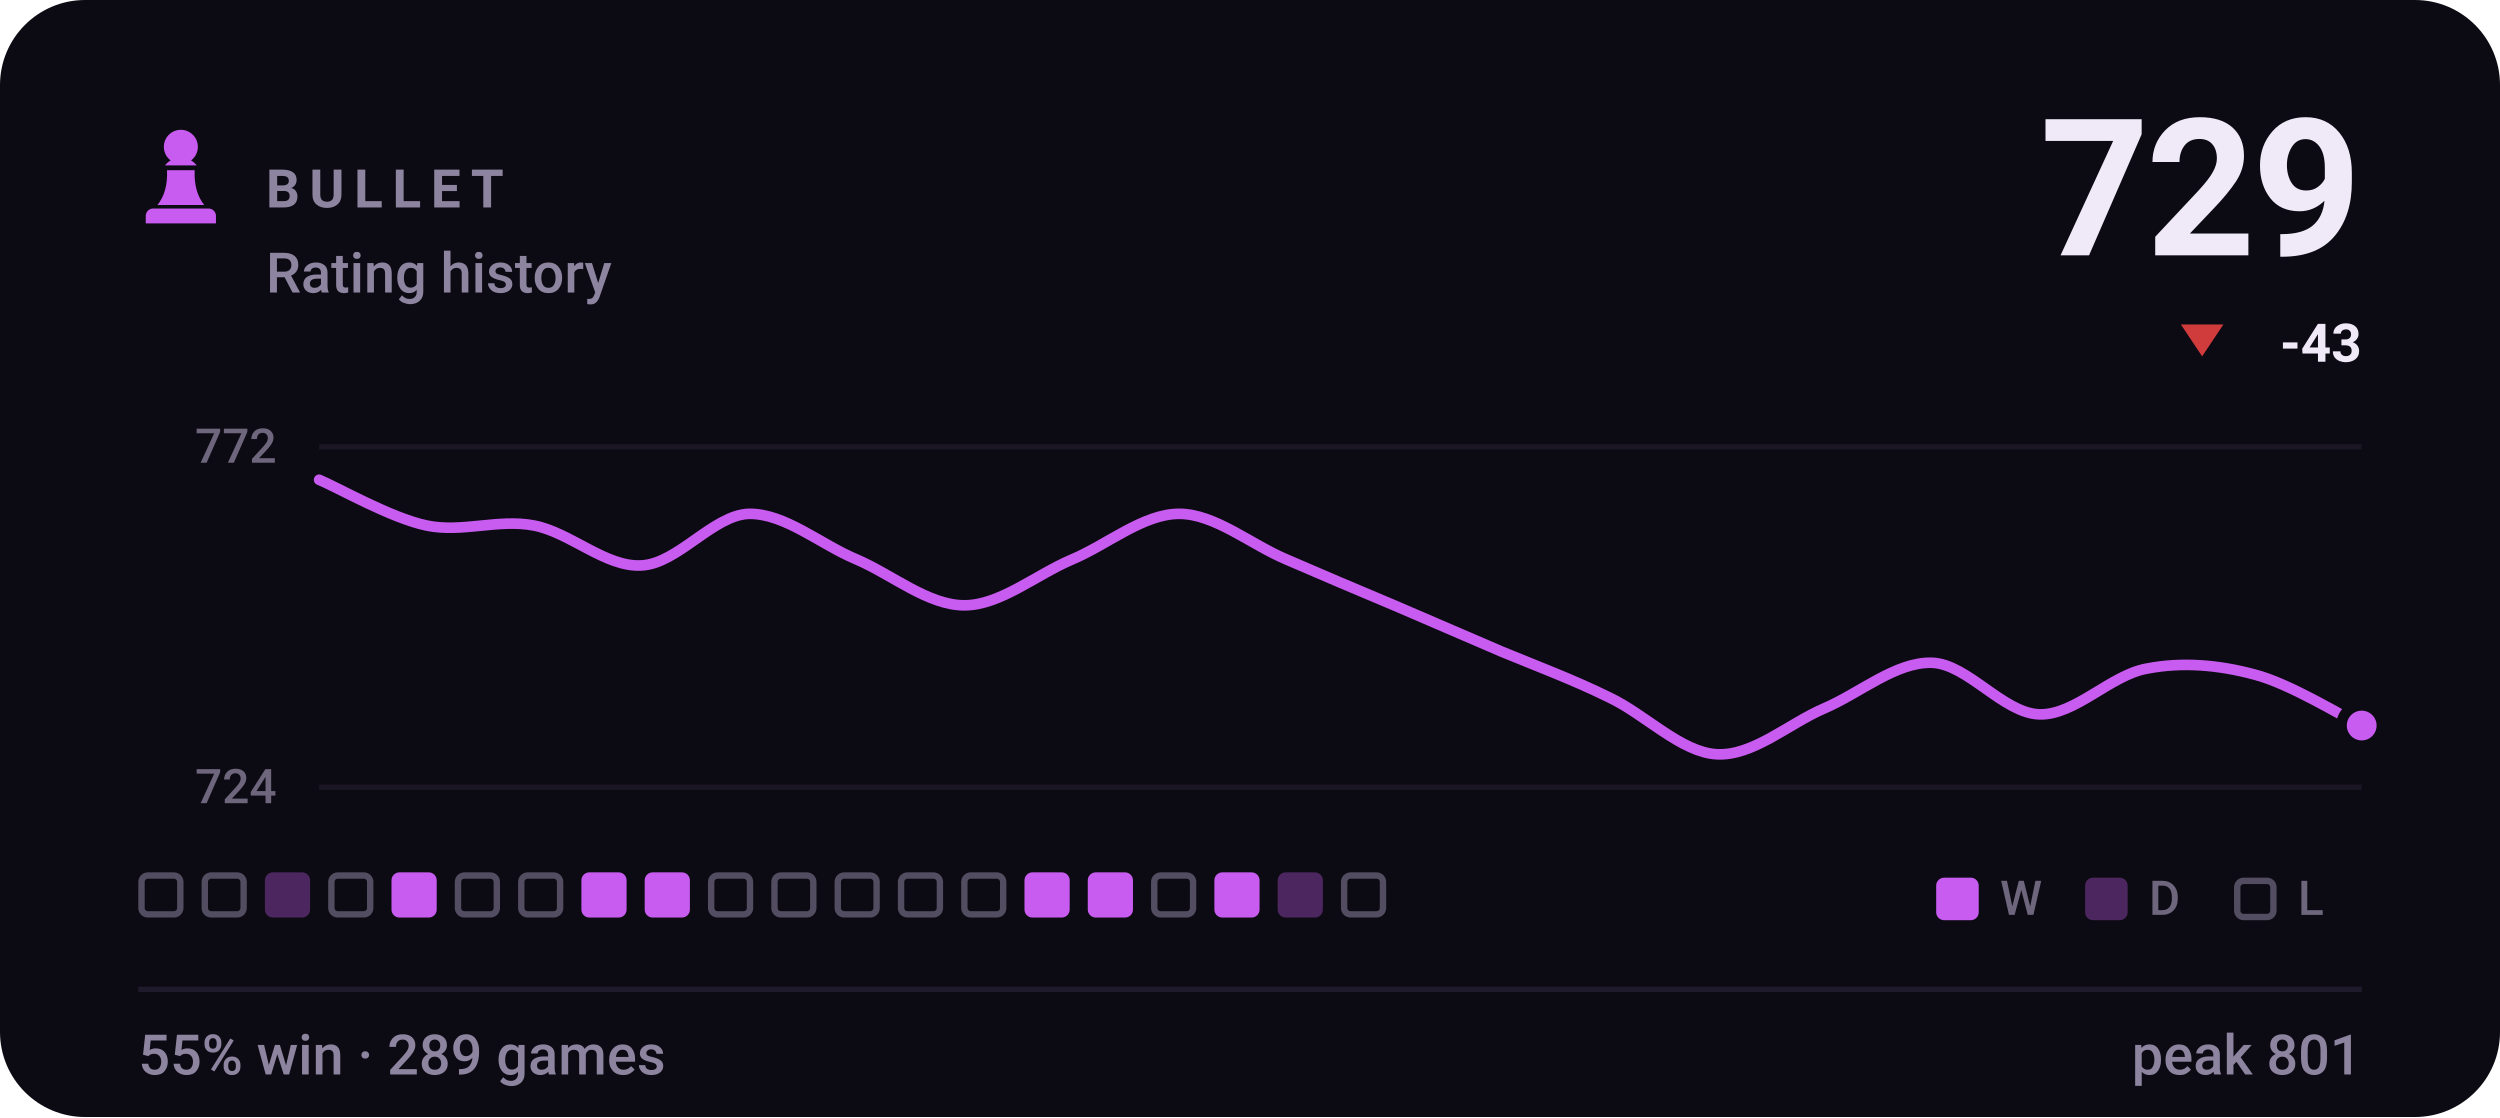
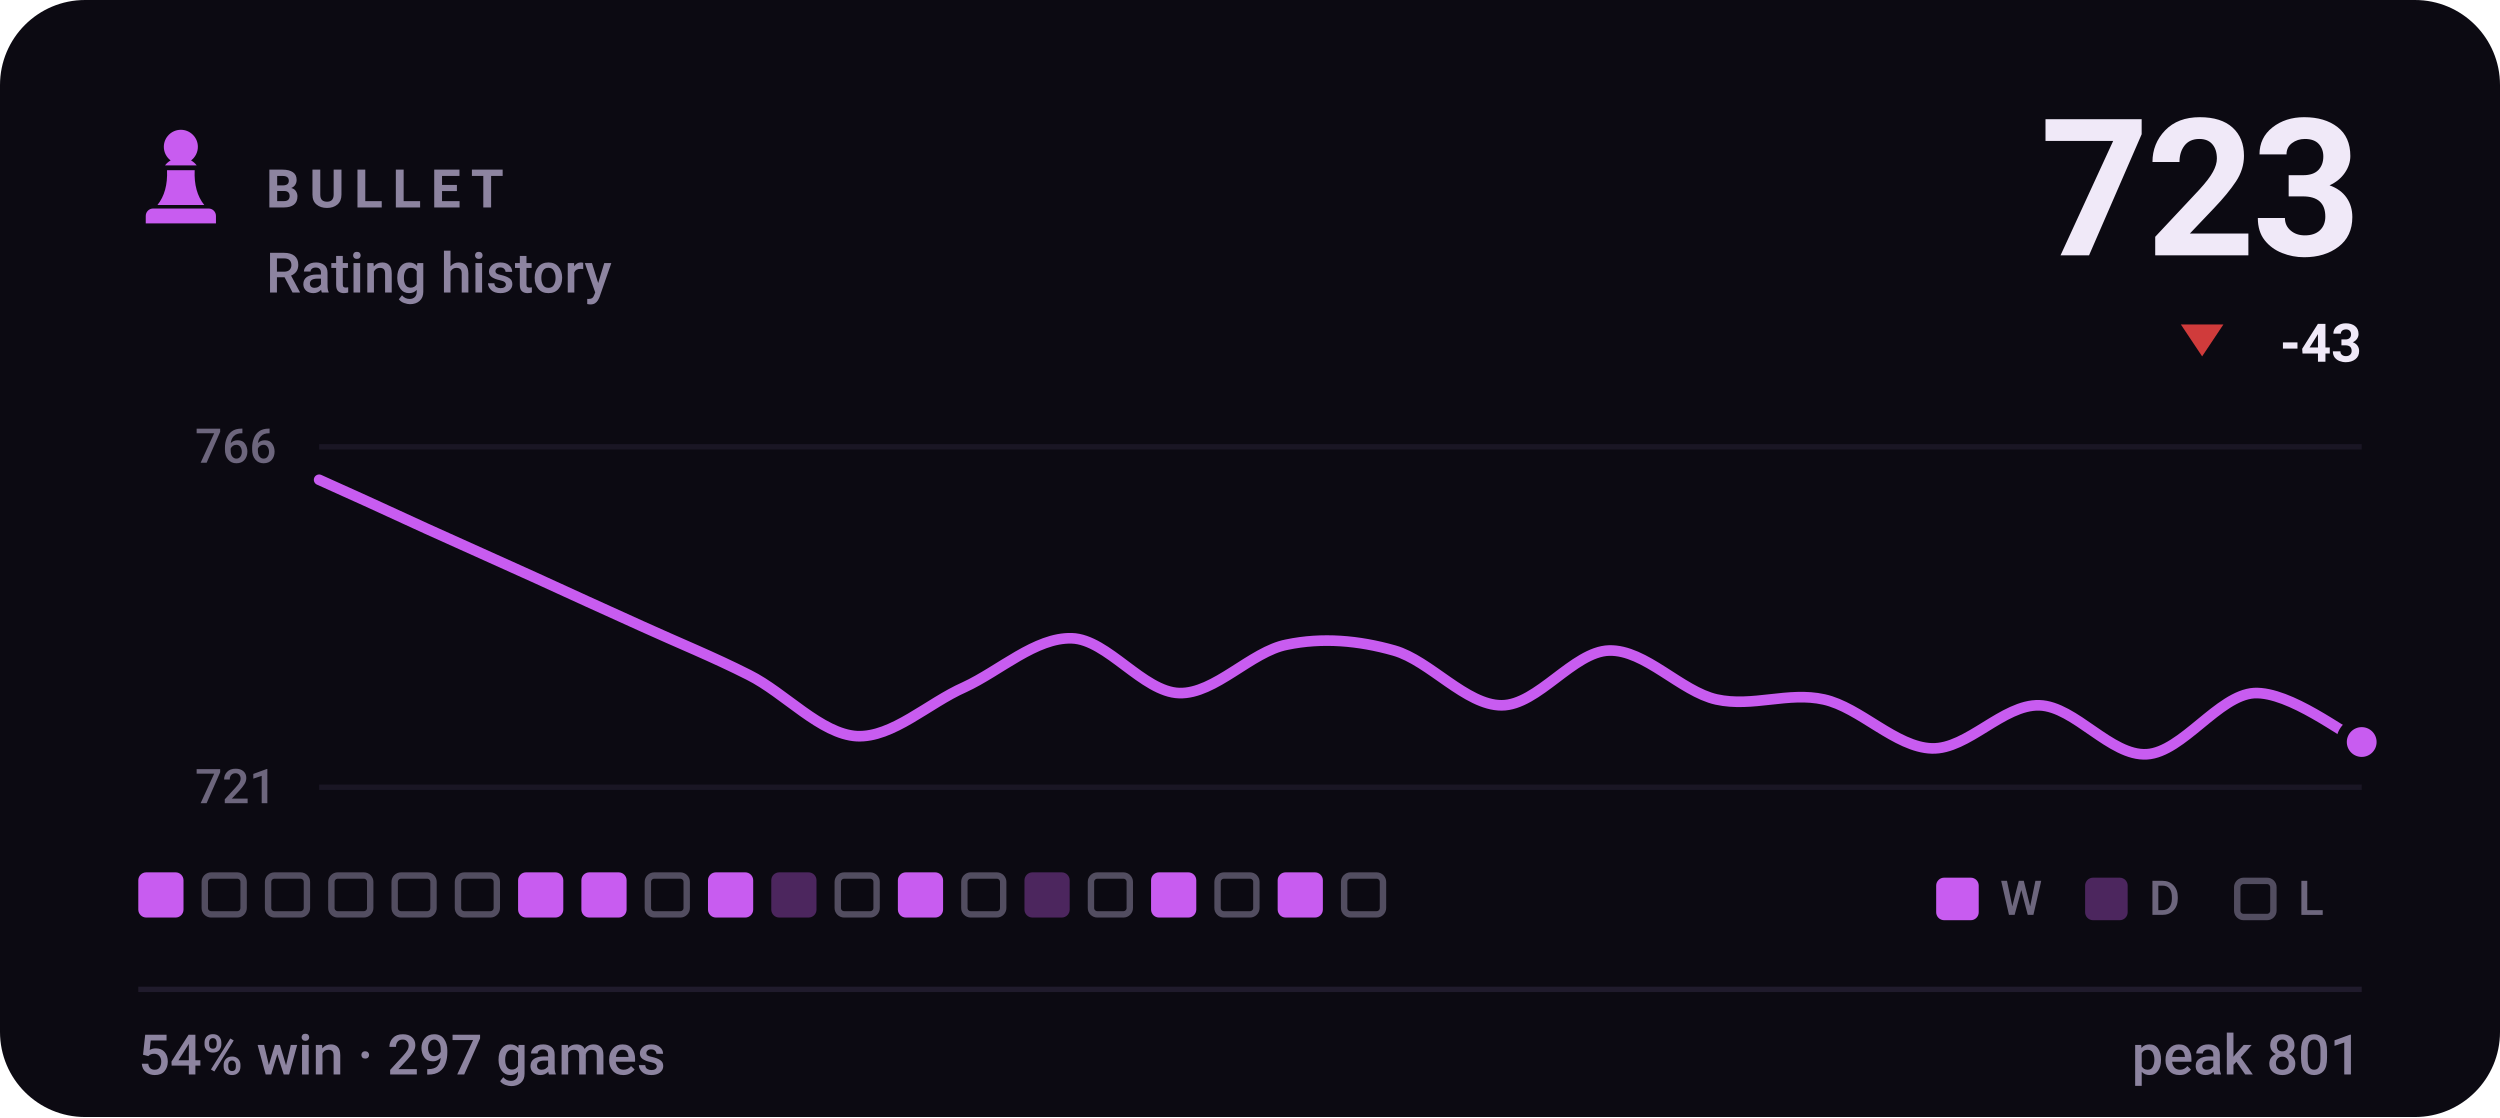
- <svg xmlns="http://www.w3.org/2000/svg" viewBox="0 0 470 210" width="470" height="210" role="img" aria-label="BULLET rating history, currently 729, 55% win rate over 289 games">
+ <svg xmlns="http://www.w3.org/2000/svg" viewBox="0 0 470 210" width="470" height="210" role="img" aria-label="BULLET rating history, currently 723, 54% win rate over 297 games">
  <style>svg{font-family:-apple-system,BlinkMacSystemFont,'Segoe UI',Roboto,'Helvetica Neue',Arial,sans-serif}text{fill:#f0e9f8;white-space:pre}.bg{fill:#0c0a12}.acc{fill:#c85cf0}.win{fill:#1baf7a}.draw{fill:#8b8f96}.loss{fill:#d03b3b}.lbl{font-size:10px;font-weight:600;letter-spacing:.18em;fill:#8d84a0}.cap{font-size:10.5px;font-weight:500;fill:#8d84a0}.num{font-family:-apple-system,BlinkMacSystemFont,'Segoe UI',Roboto,'Helvetica Neue',Arial,sans-serif;font-weight:700;letter-spacing:-.02em}.tick{font-size:9px;font-weight:500;fill:#8d84a0;opacity:.75}.dl{font-size:10px;font-weight:600}.rule{stroke:#201b2c;stroke-width:1;fill:none}.grid{stroke:#201b2c;stroke-width:1;fill:none;opacity:.7}.ln{fill:none;stroke:#c85cf0;stroke-width:2;stroke-linecap:round;stroke-linejoin:round}.ring{stroke:#0c0a12;stroke-width:2}.hollow{fill:none;stroke-width:1.5}.sq{fill:#f0e9f8;opacity:.035}</style>
  <rect class="bg" width="470" height="210" rx="16" />
  <g class="acc" transform="translate(24.0,22.8) scale(0.2)">
    <path d="M50 8c-8.8 0-16 7.2-16 16 0 5.2 2.5 9.9 6.4 12.8-2.1 1.2-3.9 2.8-5.3 4.7h29.8c-1.4-1.9-3.2-3.5-5.3-4.7C63.5 33.9 66 29.2 66 24c0-8.8-7.2-16-16-16zM37 46c.6 13.6-2.4 24.5-9 32.7h44c-6.6-8.2-9.6-19.1-9-32.7H37zM24 82h52c3.9 0 7 3.1 7 7v7H17v-7c0-3.9 3.1-7 7-7z" />
  </g>
  <text class="lbl" x="50" y="39">BULLET</text>
  <text class="cap" x="50" y="55">Rating history</text>
-   <text class="num" x="444" y="48" text-anchor="end" style="font-size:36px">729</text>
+   <text class="num" x="444" y="48" text-anchor="end" style="font-size:36px">723</text>
  <path fill="#d03b3b" d="M414 67L418 61H410Z" />
  <text class="dl" x="444" y="68" text-anchor="end" fill="#d03b3b">-43</text>
  <line class="grid" x1="60" y1="84" x2="444" y2="84" />
  <line class="grid" x1="60" y1="148" x2="444" y2="148" />
-   <text class="tick" x="52" y="87" text-anchor="end">772</text>
-   <text class="tick" x="52" y="151" text-anchor="end">724</text>
-   <path class="ln" d="M60.0 90.2C63.4 91.6 73.5 97.4 80.2 98.8C86.9 100.2 93.7 97.5 100.4 98.8C107.2 100.1 113.9 106.7 120.6 106.3C127.4 106.0 134.1 96.8 140.8 96.6C147.6 96.5 154.3 102.4 161.1 105.2C167.8 108.1 174.5 113.8 181.3 113.8C188.0 113.8 194.7 108.1 201.5 105.2C208.2 102.4 214.9 96.6 221.7 96.6C228.4 96.6 235.2 102.4 241.9 105.2C248.6 108.1 255.4 111.0 262.1 113.8C268.8 116.7 275.6 119.6 282.3 122.5C289.1 125.3 295.8 127.8 302.5 131.1C309.3 134.3 316.0 141.4 322.7 141.8C329.5 142.2 336.2 136.1 342.9 133.2C349.7 130.3 356.4 124.4 363.2 124.6C369.9 124.8 376.6 134.1 383.4 134.3C390.1 134.5 396.8 126.9 403.6 125.7C410.3 124.4 417.1 125.0 423.8 126.8C430.5 128.5 440.6 134.8 444.0 136.4" />
-   <circle class="acc ring" cx="444.0" cy="136.4" r="3.8" />
-   <rect x="26.6" y="164.6" width="7.3" height="7.3" rx="1.2" fill="none" stroke="#8d84a0" stroke-width="1.2" opacity=".55" />
+   <text class="tick" x="52" y="87" text-anchor="end">766</text>
+   <text class="tick" x="52" y="151" text-anchor="end">721</text>
+   <path class="ln" d="M60.0 90.2C63.4 91.7 73.5 96.3 80.2 99.4C86.9 102.4 93.7 105.5 100.4 108.5C107.2 111.6 113.9 114.7 120.6 117.7C127.4 120.8 134.1 123.5 140.8 126.9C147.6 130.3 154.3 138.0 161.1 138.4C167.8 138.7 174.5 132.2 181.3 129.2C188.0 126.1 194.7 119.8 201.5 120.0C208.2 120.2 214.9 130.1 221.7 130.3C228.4 130.5 235.2 122.5 241.9 121.2C248.6 119.8 255.4 120.4 262.1 122.3C268.8 124.2 275.6 132.6 282.3 132.6C289.1 132.6 295.8 122.5 302.5 122.3C309.3 122.1 316.0 130.0 322.7 131.5C329.5 133.0 336.2 130.0 342.9 131.5C349.7 133.0 356.4 140.5 363.2 140.7C369.9 140.9 376.6 132.4 383.4 132.6C390.1 132.8 396.8 142.2 403.6 141.8C410.3 141.4 417.1 130.7 423.8 130.3C430.5 130.0 440.6 138.0 444.0 139.5" />
+   <circle class="acc ring" cx="444.0" cy="139.5" r="3.8" />
+   <rect x="26.0" y="164" width="8.5" height="8.5" rx="1.5" fill="#c85cf0" />
  <rect x="38.5" y="164.6" width="7.3" height="7.3" rx="1.2" fill="none" stroke="#8d84a0" stroke-width="1.2" opacity=".55" />
-   <rect x="49.8" y="164" width="8.5" height="8.5" rx="1.5" fill="#c85cf0" opacity=".34" />
+   <rect x="50.4" y="164.6" width="7.3" height="7.3" rx="1.2" fill="none" stroke="#8d84a0" stroke-width="1.2" opacity=".55" />
  <rect x="62.3" y="164.6" width="7.3" height="7.3" rx="1.2" fill="none" stroke="#8d84a0" stroke-width="1.2" opacity=".55" />
-   <rect x="73.6" y="164" width="8.5" height="8.5" rx="1.5" fill="#c85cf0" />
+   <rect x="74.2" y="164.6" width="7.3" height="7.3" rx="1.2" fill="none" stroke="#8d84a0" stroke-width="1.2" opacity=".55" />
  <rect x="86.1" y="164.6" width="7.3" height="7.3" rx="1.2" fill="none" stroke="#8d84a0" stroke-width="1.2" opacity=".55" />
-   <rect x="98.0" y="164.6" width="7.3" height="7.3" rx="1.2" fill="none" stroke="#8d84a0" stroke-width="1.2" opacity=".55" />
+   <rect x="97.4" y="164" width="8.5" height="8.5" rx="1.5" fill="#c85cf0" />
  <rect x="109.3" y="164" width="8.5" height="8.5" rx="1.5" fill="#c85cf0" />
-   <rect x="121.2" y="164" width="8.5" height="8.5" rx="1.5" fill="#c85cf0" />
-   <rect x="133.7" y="164.6" width="7.3" height="7.3" rx="1.2" fill="none" stroke="#8d84a0" stroke-width="1.2" opacity=".55" />
-   <rect x="145.6" y="164.6" width="7.3" height="7.3" rx="1.2" fill="none" stroke="#8d84a0" stroke-width="1.2" opacity=".55" />
+   <rect x="121.8" y="164.6" width="7.3" height="7.3" rx="1.2" fill="none" stroke="#8d84a0" stroke-width="1.2" opacity=".55" />
+   <rect x="133.1" y="164" width="8.5" height="8.5" rx="1.5" fill="#c85cf0" />
+   <rect x="145.0" y="164" width="8.5" height="8.5" rx="1.5" fill="#c85cf0" opacity=".34" />
  <rect x="157.5" y="164.6" width="7.3" height="7.3" rx="1.2" fill="none" stroke="#8d84a0" stroke-width="1.2" opacity=".55" />
-   <rect x="169.4" y="164.6" width="7.3" height="7.3" rx="1.2" fill="none" stroke="#8d84a0" stroke-width="1.2" opacity=".55" />
+   <rect x="168.8" y="164" width="8.5" height="8.5" rx="1.5" fill="#c85cf0" />
  <rect x="181.3" y="164.6" width="7.3" height="7.3" rx="1.2" fill="none" stroke="#8d84a0" stroke-width="1.2" opacity=".55" />
-   <rect x="192.6" y="164" width="8.5" height="8.5" rx="1.5" fill="#c85cf0" />
-   <rect x="204.5" y="164" width="8.5" height="8.5" rx="1.5" fill="#c85cf0" />
-   <rect x="217.0" y="164.6" width="7.3" height="7.3" rx="1.2" fill="none" stroke="#8d84a0" stroke-width="1.2" opacity=".55" />
-   <rect x="228.3" y="164" width="8.5" height="8.5" rx="1.5" fill="#c85cf0" />
-   <rect x="240.2" y="164" width="8.5" height="8.5" rx="1.5" fill="#c85cf0" opacity=".34" />
+   <rect x="192.6" y="164" width="8.5" height="8.5" rx="1.5" fill="#c85cf0" opacity=".34" />
+   <rect x="205.1" y="164.6" width="7.3" height="7.3" rx="1.2" fill="none" stroke="#8d84a0" stroke-width="1.2" opacity=".55" />
+   <rect x="216.4" y="164" width="8.5" height="8.5" rx="1.5" fill="#c85cf0" />
+   <rect x="228.9" y="164.6" width="7.3" height="7.3" rx="1.2" fill="none" stroke="#8d84a0" stroke-width="1.2" opacity=".55" />
+   <rect x="240.2" y="164" width="8.5" height="8.5" rx="1.5" fill="#c85cf0" />
  <rect x="252.7" y="164.6" width="7.3" height="7.3" rx="1.2" fill="none" stroke="#8d84a0" stroke-width="1.2" opacity=".55" />
  <rect x="364" y="165" width="8" height="8" rx="1.5" fill="#c85cf0" />
  <text class="tick" x="376" y="172">W</text>
  <rect x="392" y="165" width="8" height="8" rx="1.5" fill="#c85cf0" opacity=".34" />
  <text class="tick" x="404" y="172">D</text>
  <rect x="420.6" y="165.6" width="6.8" height="6.8" rx="1.2" fill="none" stroke="#8d84a0" stroke-width="1.2" opacity=".55" />
  <text class="tick" x="432" y="172">L</text>
  <line class="rule" x1="26" y1="186" x2="444" y2="186" />
-   <text class="cap" x="26" y="202">55% win · 289 games</text>
+   <text class="cap" x="26" y="202">54% win · 297 games</text>
  <text class="cap" x="444" y="202" text-anchor="end">peak 801</text>
</svg>
